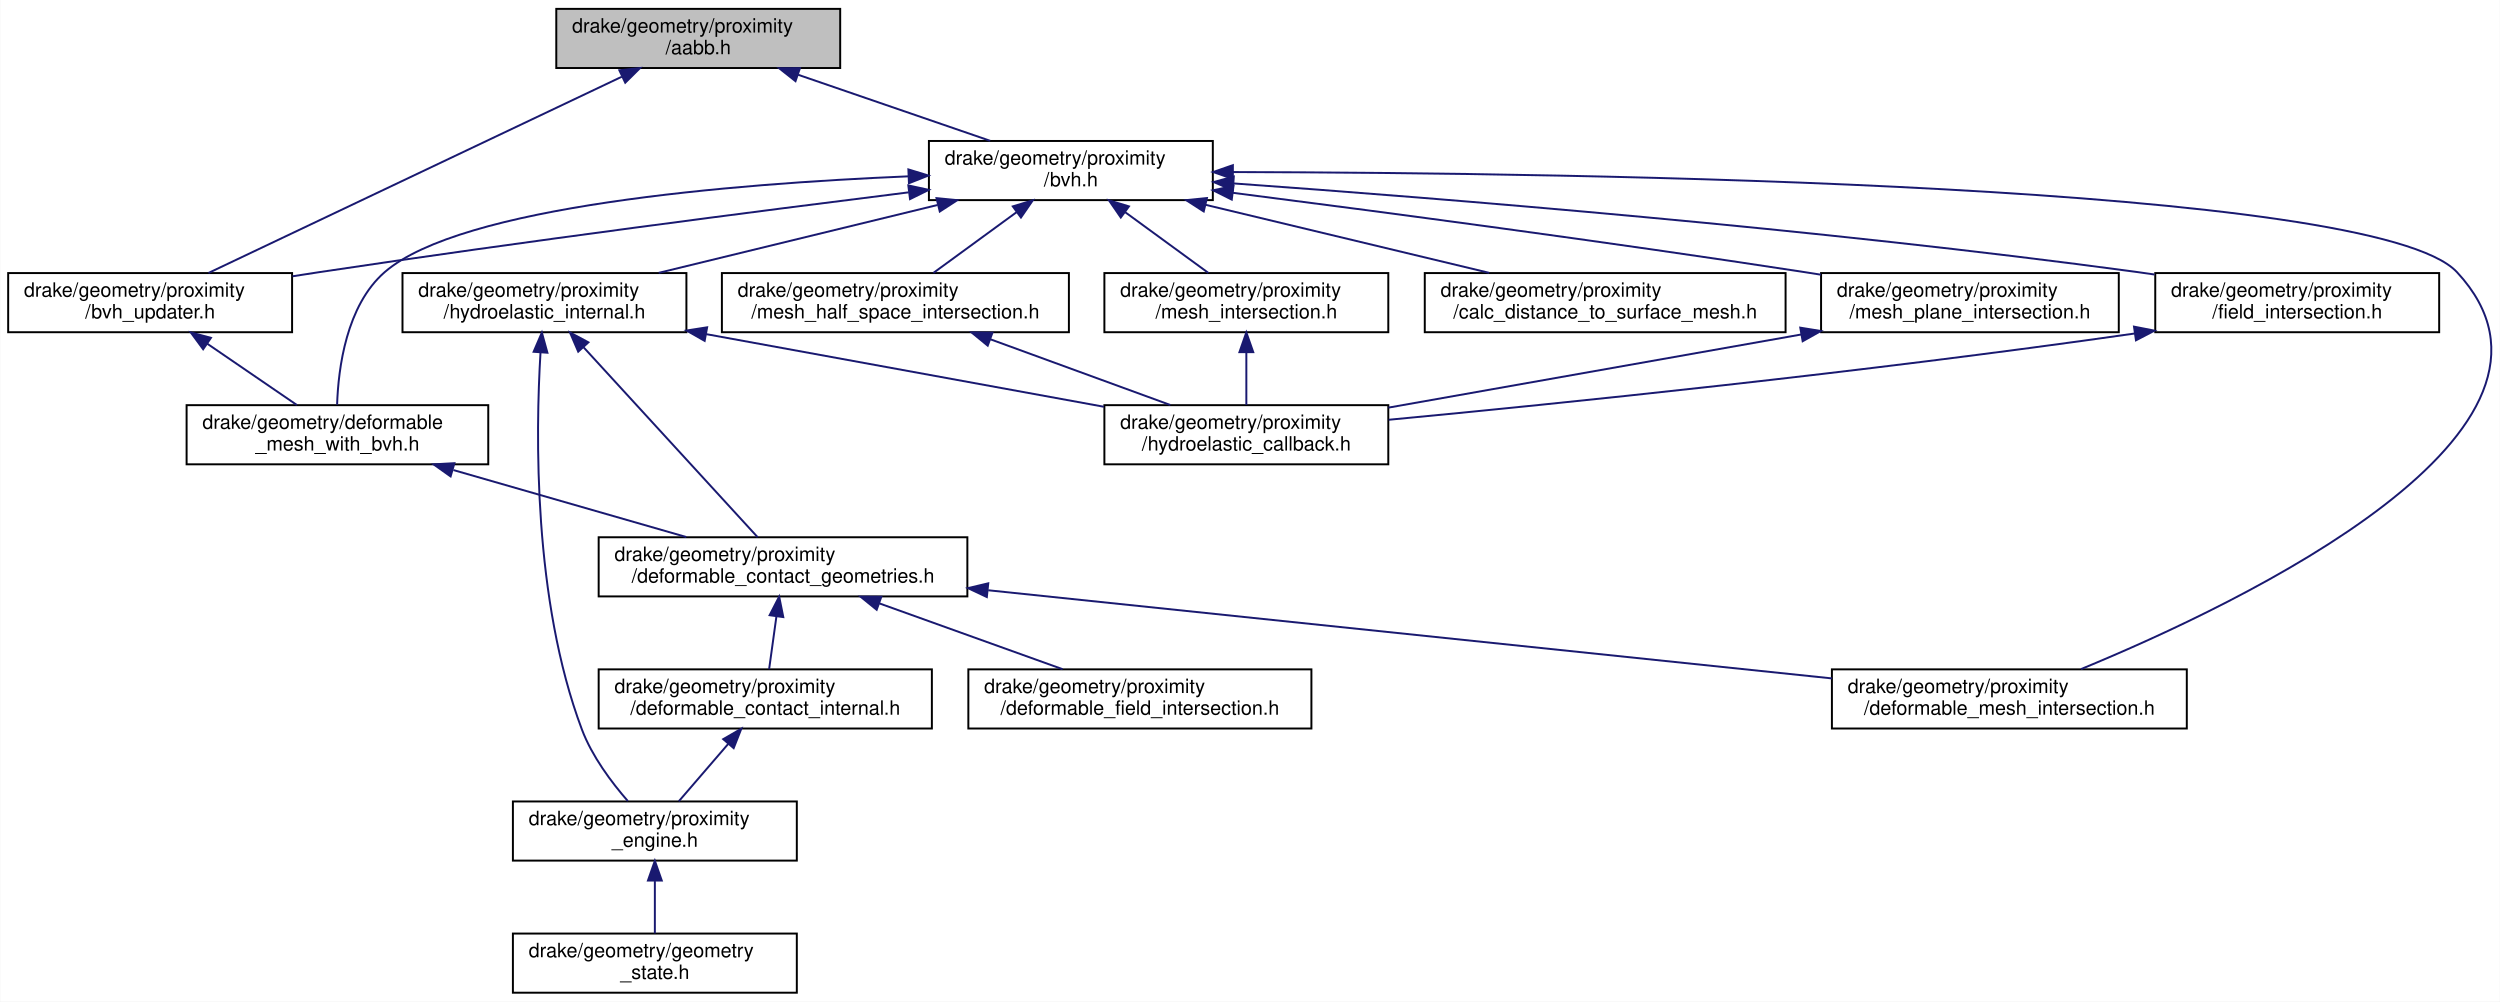
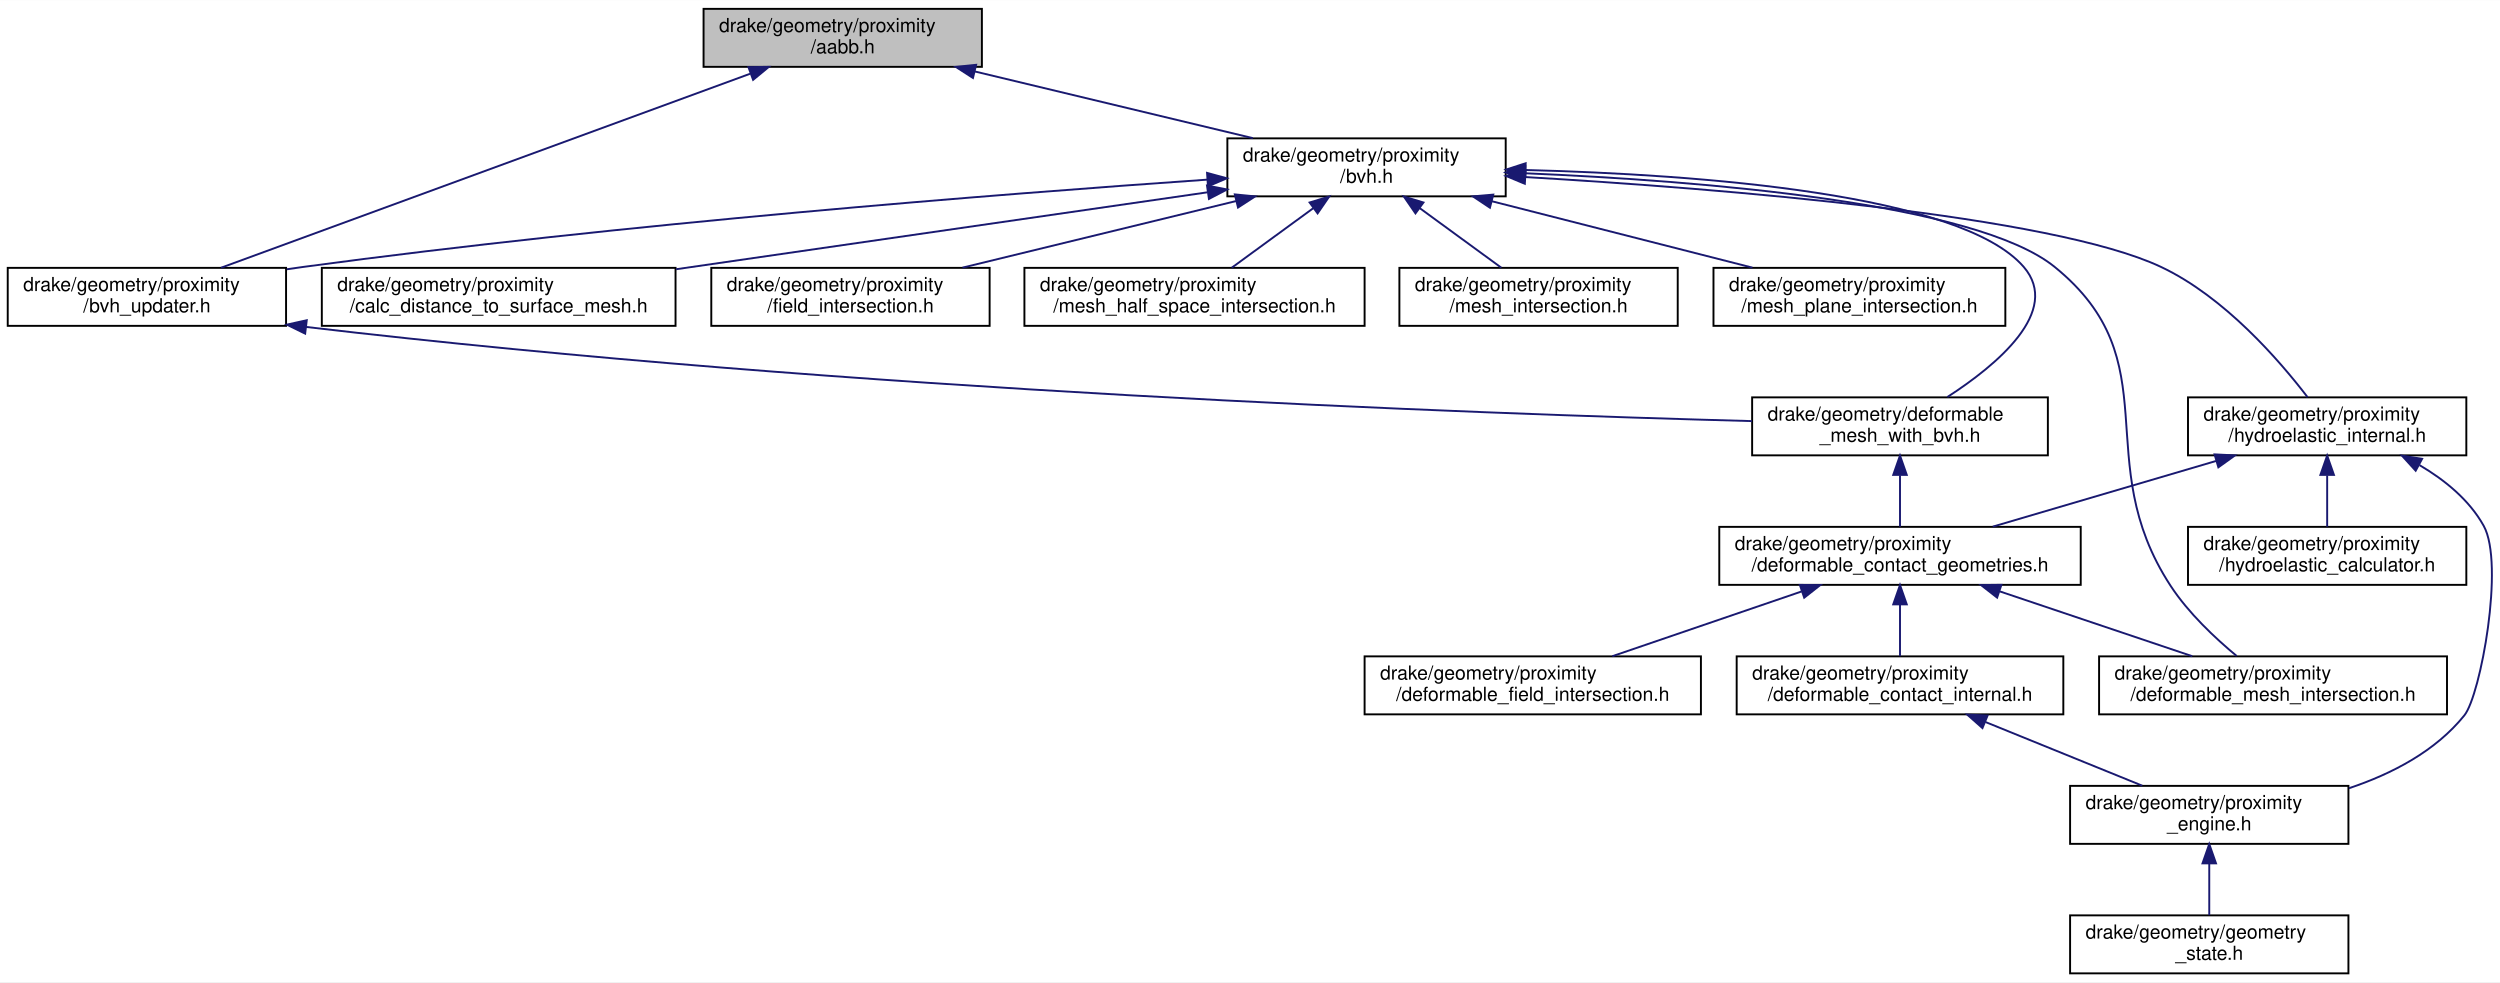
- <svg xmlns="http://www.w3.org/2000/svg" xmlns:xlink="http://www.w3.org/1999/xlink" width="1268pt" height="508pt" viewBox="0.00 0.00 1267.71 508.00">
+ <svg xmlns="http://www.w3.org/2000/svg" xmlns:xlink="http://www.w3.org/1999/xlink" width="1293pt" height="508pt" viewBox="0.00 0.00 1293.42 508.00">
  <g id="graph0" class="graph" transform="scale(1 1) rotate(0) translate(4 504)">
-     <polygon fill="white" stroke="transparent" points="-4,4 -4,-504 1263.71,-504 1263.71,4 -4,4" />
+     <polygon fill="white" stroke="transparent" points="-4,4 -4,-504 1289.42,-504 1289.42,4 -4,4" />
    <g id="node1" class="node">
      <g id="a_node1">
        <a xlink:title=" ">
-           <polygon fill="#bfbfbf" stroke="black" points="278,-469.5 278,-499.5 422,-499.5 422,-469.5 278,-469.5" />
-           <text text-anchor="start" x="286" y="-487.5" font-family="Helvetica,sans-Serif" font-size="10.00">drake/geometry/proximity</text>
-           <text text-anchor="middle" x="350" y="-476.5" font-family="Helvetica,sans-Serif" font-size="10.00">/aabb.h</text>
+           <polygon fill="#bfbfbf" stroke="black" points="360,-469.5 360,-499.5 504,-499.5 504,-469.5 360,-469.5" />
+           <text text-anchor="start" x="368" y="-487.5" font-family="Helvetica,sans-Serif" font-size="10.00">drake/geometry/proximity</text>
+           <text text-anchor="middle" x="432" y="-476.5" font-family="Helvetica,sans-Serif" font-size="10.00">/aabb.h</text>
        </a>
      </g>
    </g>
    <g id="node2" class="node">
      <g id="a_node2">
        <a xlink:href="bvh_8h.html" target="_top" xlink:title=" ">
-           <polygon fill="white" stroke="black" points="467,-402.5 467,-432.5 611,-432.5 611,-402.5 467,-402.5" />
-           <text text-anchor="start" x="475" y="-420.5" font-family="Helvetica,sans-Serif" font-size="10.00">drake/geometry/proximity</text>
-           <text text-anchor="middle" x="539" y="-409.5" font-family="Helvetica,sans-Serif" font-size="10.00">/bvh.h</text>
+           <polygon fill="white" stroke="black" points="631,-402.5 631,-432.5 775,-432.5 775,-402.5 631,-402.5" />
+           <text text-anchor="start" x="639" y="-420.5" font-family="Helvetica,sans-Serif" font-size="10.00">drake/geometry/proximity</text>
+           <text text-anchor="middle" x="703" y="-409.5" font-family="Helvetica,sans-Serif" font-size="10.00">/bvh.h</text>
        </a>
      </g>
    </g>
    <g id="edge1" class="edge">
-       <path fill="none" stroke="midnightblue" d="M400.62,-466.09C431.13,-455.6 469.48,-442.41 498.07,-432.58" />
-       <polygon fill="midnightblue" stroke="midnightblue" points="399.33,-462.83 391.01,-469.4 401.6,-469.45 399.33,-462.83" />
+       <path fill="none" stroke="midnightblue" d="M500.3,-467.12C544.64,-456.48 601.84,-442.76 644.17,-432.61" />
+       <polygon fill="midnightblue" stroke="midnightblue" points="499.38,-463.74 490.47,-469.48 501.01,-470.55 499.38,-463.74" />
    </g>
    <g id="node10" class="node">
      <g id="a_node10">
        <a xlink:href="bvh__updater_8h.html" target="_top" xlink:title=" ">
          <polygon fill="white" stroke="black" points="0,-335.5 0,-365.5 144,-365.5 144,-335.5 0,-335.5" />
          <text text-anchor="start" x="8" y="-353.5" font-family="Helvetica,sans-Serif" font-size="10.00">drake/geometry/proximity</text>
          <text text-anchor="middle" x="72" y="-342.5" font-family="Helvetica,sans-Serif" font-size="10.00">/bvh_updater.h</text>
        </a>
      </g>
    </g>
-     <g id="edge25" class="edge">
-       <path fill="none" stroke="midnightblue" d="M311.25,-465.1C255.05,-438.42 152.15,-389.55 101.6,-365.56" />
-       <polygon fill="midnightblue" stroke="midnightblue" points="309.98,-468.37 320.51,-469.5 312.98,-462.05 309.98,-468.37" />
+     <g id="edge21" class="edge">
+       <path fill="none" stroke="midnightblue" d="M384.05,-465.92C311.8,-439.43 176.46,-389.8 110.34,-365.56" />
+       <polygon fill="midnightblue" stroke="midnightblue" points="383.22,-469.34 393.81,-469.5 385.63,-462.77 383.22,-469.34" />
    </g>
    <g id="node3" class="node">
      <g id="a_node3">
        <a xlink:href="deformable__mesh__with__bvh_8h.html" target="_top" xlink:title=" ">
-           <polygon fill="white" stroke="black" points="90.5,-268.5 90.5,-298.5 243.5,-298.5 243.5,-268.5 90.5,-268.5" />
-           <text text-anchor="start" x="98.5" y="-286.5" font-family="Helvetica,sans-Serif" font-size="10.00">drake/geometry/deformable</text>
-           <text text-anchor="middle" x="167" y="-275.5" font-family="Helvetica,sans-Serif" font-size="10.00">_mesh_with_bvh.h</text>
+           <polygon fill="white" stroke="black" points="902.5,-268.5 902.5,-298.5 1055.5,-298.5 1055.5,-268.5 902.5,-268.5" />
+           <text text-anchor="start" x="910.5" y="-286.5" font-family="Helvetica,sans-Serif" font-size="10.00">drake/geometry/deformable</text>
+           <text text-anchor="middle" x="979" y="-275.5" font-family="Helvetica,sans-Serif" font-size="10.00">_mesh_with_bvh.h</text>
        </a>
      </g>
    </g>
    <g id="edge2" class="edge">
-       <path fill="none" stroke="midnightblue" d="M456.52,-414.56C366.37,-410.75 229.59,-399.45 191,-366 171.5,-349.09 167.44,-317.21 166.83,-298.74" />
-       <polygon fill="midnightblue" stroke="midnightblue" points="456.59,-418.07 466.72,-414.97 456.87,-411.07 456.59,-418.07" />
+       <path fill="none" stroke="midnightblue" d="M785.42,-416.13C875.2,-413.76 1010.4,-403.8 1043,-366 1062.74,-343.11 1029.01,-315.17 1003.49,-298.66" />
+       <polygon fill="midnightblue" stroke="midnightblue" points="785.17,-412.63 775.25,-416.37 785.33,-419.63 785.17,-412.63" />
    </g>
    <g id="node9" class="node">
      <g id="a_node9">
        <a xlink:href="deformable__mesh__intersection_8h.html" target="_top" xlink:title=" ">
-           <polygon fill="white" stroke="black" points="925,-134.5 925,-164.5 1105,-164.5 1105,-134.5 925,-134.5" />
-           <text text-anchor="start" x="933" y="-152.5" font-family="Helvetica,sans-Serif" font-size="10.00">drake/geometry/proximity</text>
-           <text text-anchor="middle" x="1015" y="-141.5" font-family="Helvetica,sans-Serif" font-size="10.00">/deformable_mesh_intersection.h</text>
+           <polygon fill="white" stroke="black" points="1082,-134.5 1082,-164.5 1262,-164.5 1262,-134.5 1082,-134.5" />
+           <text text-anchor="start" x="1090" y="-152.5" font-family="Helvetica,sans-Serif" font-size="10.00">drake/geometry/proximity</text>
+           <text text-anchor="middle" x="1172" y="-141.5" font-family="Helvetica,sans-Serif" font-size="10.00">/deformable_mesh_intersection.h</text>
        </a>
      </g>
    </g>
    <g id="edge16" class="edge">
-       <path fill="none" stroke="midnightblue" d="M621.18,-416.73C797.7,-416.37 1200.47,-410.62 1242,-366 1316.69,-285.75 1132.67,-198.14 1051.32,-164.62" />
-       <polygon fill="midnightblue" stroke="midnightblue" points="621.16,-413.23 611.16,-416.75 621.17,-420.23 621.16,-413.23" />
+       <path fill="none" stroke="midnightblue" d="M785.13,-414.44C876.96,-410.52 1018.17,-399.12 1059,-366 1119.6,-316.85 1076.29,-266.31 1119,-201 1128.18,-186.96 1141.99,-173.97 1153.2,-164.68" />
+       <polygon fill="midnightblue" stroke="midnightblue" points="784.87,-410.95 775.02,-414.85 785.15,-417.94 784.87,-410.95" />
    </g>
    <g id="edge9" class="edge">
-       <path fill="none" stroke="midnightblue" d="M456.77,-406.45C379.52,-396.81 260.77,-381.47 158,-366 153.51,-365.32 148.89,-364.61 144.23,-363.87" />
-       <polygon fill="midnightblue" stroke="midnightblue" points="456.56,-409.95 466.92,-407.71 457.42,-403.01 456.56,-409.95" />
+       <path fill="none" stroke="midnightblue" d="M620.55,-411.14C512.76,-403.63 318.24,-388.33 153,-366 150.17,-365.62 147.29,-365.21 144.38,-364.77" />
+       <polygon fill="midnightblue" stroke="midnightblue" points="620.49,-414.64 630.71,-411.84 620.97,-407.66 620.49,-414.64" />
    </g>
    <g id="node11" class="node">
      <g id="a_node11">
        <a xlink:href="hydroelastic__internal_8h.html" target="_top" xlink:title=" ">
-           <polygon fill="white" stroke="black" points="200,-335.5 200,-365.5 344,-365.5 344,-335.5 200,-335.5" />
-           <text text-anchor="start" x="208" y="-353.5" font-family="Helvetica,sans-Serif" font-size="10.00">drake/geometry/proximity</text>
-           <text text-anchor="middle" x="272" y="-342.5" font-family="Helvetica,sans-Serif" font-size="10.00">/hydroelastic_internal.h</text>
+           <polygon fill="white" stroke="black" points="1128,-268.5 1128,-298.5 1272,-298.5 1272,-268.5 1128,-268.5" />
+           <text text-anchor="start" x="1136" y="-286.5" font-family="Helvetica,sans-Serif" font-size="10.00">drake/geometry/proximity</text>
+           <text text-anchor="middle" x="1200" y="-275.5" font-family="Helvetica,sans-Serif" font-size="10.00">/hydroelastic_internal.h</text>
        </a>
      </g>
    </g>
    <g id="edge11" class="edge">
-       <path fill="none" stroke="midnightblue" d="M471.43,-400.05C427.78,-389.43 371.58,-375.74 329.96,-365.61" />
-       <polygon fill="midnightblue" stroke="midnightblue" points="470.85,-403.51 481.39,-402.48 472.51,-396.71 470.85,-403.51" />
+       <path fill="none" stroke="midnightblue" d="M785.15,-412.48C887.97,-406.4 1057.44,-392.66 1114,-366 1146.93,-350.48 1175.44,-317.46 1189.89,-298.56" />
+       <polygon fill="midnightblue" stroke="midnightblue" points="784.89,-408.99 775.11,-413.06 785.3,-415.98 784.89,-408.99" />
    </g>
    <g id="node13" class="node">
      <g id="a_node13">
        <a xlink:href="calc__distance__to__surface__mesh_8h.html" target="_top" xlink:title=" ">
-           <polygon fill="white" stroke="black" points="718.5,-335.5 718.5,-365.5 901.5,-365.5 901.5,-335.5 718.5,-335.5" />
-           <text text-anchor="start" x="726.5" y="-353.5" font-family="Helvetica,sans-Serif" font-size="10.00">drake/geometry/proximity</text>
-           <text text-anchor="middle" x="810" y="-342.5" font-family="Helvetica,sans-Serif" font-size="10.00">/calc_distance_to_surface_mesh.h</text>
+           <polygon fill="white" stroke="black" points="162.5,-335.5 162.5,-365.5 345.5,-365.5 345.5,-335.5 162.5,-335.5" />
+           <text text-anchor="start" x="170.5" y="-353.5" font-family="Helvetica,sans-Serif" font-size="10.00">drake/geometry/proximity</text>
+           <text text-anchor="middle" x="254" y="-342.5" font-family="Helvetica,sans-Serif" font-size="10.00">/calc_distance_to_surface_mesh.h</text>
        </a>
      </g>
    </g>
    <g id="edge15" class="edge">
-       <path fill="none" stroke="midnightblue" d="M607.3,-400.12C651.64,-389.48 708.84,-375.76 751.17,-365.61" />
-       <polygon fill="midnightblue" stroke="midnightblue" points="606.38,-396.74 597.47,-402.48 608.01,-403.55 606.38,-396.74" />
+       <path fill="none" stroke="midnightblue" d="M620.63,-404.58C542.87,-393.32 426.48,-376.47 345.78,-364.79" />
+       <polygon fill="midnightblue" stroke="midnightblue" points="620.46,-408.09 630.86,-406.06 621.47,-401.16 620.46,-408.09" />
    </g>
    <g id="node14" class="node">
      <g id="a_node14">
        <a xlink:href="field__intersection_8h.html" target="_top" xlink:title=" ">
-           <polygon fill="white" stroke="black" points="1089,-335.5 1089,-365.5 1233,-365.5 1233,-335.5 1089,-335.5" />
-           <text text-anchor="start" x="1097" y="-353.5" font-family="Helvetica,sans-Serif" font-size="10.00">drake/geometry/proximity</text>
-           <text text-anchor="middle" x="1161" y="-342.5" font-family="Helvetica,sans-Serif" font-size="10.00">/field_intersection.h</text>
+           <polygon fill="white" stroke="black" points="364,-335.5 364,-365.5 508,-365.5 508,-335.5 364,-335.5" />
+           <text text-anchor="start" x="372" y="-353.5" font-family="Helvetica,sans-Serif" font-size="10.00">drake/geometry/proximity</text>
+           <text text-anchor="middle" x="436" y="-342.5" font-family="Helvetica,sans-Serif" font-size="10.00">/field_intersection.h</text>
        </a>
      </g>
    </g>
    <g id="edge17" class="edge">
-       <path fill="none" stroke="midnightblue" d="M621.43,-410.97C727.72,-403.35 918.14,-388 1080,-366 1082.83,-365.62 1085.71,-365.2 1088.62,-364.77" />
-       <polygon fill="midnightblue" stroke="midnightblue" points="621.14,-407.48 611.41,-411.68 621.64,-414.46 621.14,-407.48" />
+       <path fill="none" stroke="midnightblue" d="M635.43,-400.05C591.78,-389.43 535.58,-375.74 493.96,-365.61" />
+       <polygon fill="midnightblue" stroke="midnightblue" points="634.85,-403.51 645.39,-402.48 636.51,-396.71 634.85,-403.51" />
    </g>
    <g id="node15" class="node">
      <g id="a_node15">
        <a xlink:href="mesh__half__space__intersection_8h.html" target="_top" xlink:title=" ">
-           <polygon fill="white" stroke="black" points="362,-335.5 362,-365.5 538,-365.5 538,-335.5 362,-335.5" />
-           <text text-anchor="start" x="370" y="-353.5" font-family="Helvetica,sans-Serif" font-size="10.00">drake/geometry/proximity</text>
-           <text text-anchor="middle" x="450" y="-342.5" font-family="Helvetica,sans-Serif" font-size="10.00">/mesh_half_space_intersection.h</text>
-         </a>
-       </g>
-     </g>
-     <g id="edge19" class="edge">
-       <path fill="none" stroke="midnightblue" d="M511.55,-396.45C497.86,-386.45 481.63,-374.6 469.27,-365.58" />
-       <polygon fill="midnightblue" stroke="midnightblue" points="509.55,-399.32 519.69,-402.4 513.68,-393.67 509.55,-399.32" />
+           <polygon fill="white" stroke="black" points="526,-335.5 526,-365.5 702,-365.5 702,-335.5 526,-335.5" />
+           <text text-anchor="start" x="534" y="-353.5" font-family="Helvetica,sans-Serif" font-size="10.00">drake/geometry/proximity</text>
+           <text text-anchor="middle" x="614" y="-342.5" font-family="Helvetica,sans-Serif" font-size="10.00">/mesh_half_space_intersection.h</text>
+         </a>
+       </g>
+     </g>
+     <g id="edge18" class="edge">
+       <path fill="none" stroke="midnightblue" d="M675.55,-396.45C661.86,-386.45 645.63,-374.6 633.27,-365.58" />
+       <polygon fill="midnightblue" stroke="midnightblue" points="673.55,-399.32 683.69,-402.4 677.68,-393.67 673.55,-399.32" />
    </g>
    <g id="node16" class="node">
      <g id="a_node16">
        <a xlink:href="mesh__intersection_8h.html" target="_top" xlink:title=" ">
-           <polygon fill="white" stroke="black" points="556,-335.5 556,-365.5 700,-365.5 700,-335.5 556,-335.5" />
-           <text text-anchor="start" x="564" y="-353.5" font-family="Helvetica,sans-Serif" font-size="10.00">drake/geometry/proximity</text>
-           <text text-anchor="middle" x="628" y="-342.5" font-family="Helvetica,sans-Serif" font-size="10.00">/mesh_intersection.h</text>
-         </a>
-       </g>
-     </g>
-     <g id="edge21" class="edge">
-       <path fill="none" stroke="midnightblue" d="M566.45,-396.45C580.14,-386.45 596.37,-374.6 608.73,-365.58" />
-       <polygon fill="midnightblue" stroke="midnightblue" points="564.32,-393.67 558.31,-402.4 568.45,-399.32 564.32,-393.67" />
+           <polygon fill="white" stroke="black" points="720,-335.5 720,-365.5 864,-365.5 864,-335.5 720,-335.5" />
+           <text text-anchor="start" x="728" y="-353.5" font-family="Helvetica,sans-Serif" font-size="10.00">drake/geometry/proximity</text>
+           <text text-anchor="middle" x="792" y="-342.5" font-family="Helvetica,sans-Serif" font-size="10.00">/mesh_intersection.h</text>
+         </a>
+       </g>
+     </g>
+     <g id="edge19" class="edge">
+       <path fill="none" stroke="midnightblue" d="M730.45,-396.45C744.14,-386.45 760.37,-374.6 772.73,-365.58" />
+       <polygon fill="midnightblue" stroke="midnightblue" points="728.32,-393.67 722.31,-402.4 732.45,-399.32 728.32,-393.67" />
    </g>
    <g id="node17" class="node">
      <g id="a_node17">
        <a xlink:href="mesh__plane__intersection_8h.html" target="_top" xlink:title=" ">
-           <polygon fill="white" stroke="black" points="919.5,-335.5 919.5,-365.5 1070.5,-365.5 1070.5,-335.5 919.5,-335.5" />
-           <text text-anchor="start" x="927.5" y="-353.5" font-family="Helvetica,sans-Serif" font-size="10.00">drake/geometry/proximity</text>
-           <text text-anchor="middle" x="995" y="-342.5" font-family="Helvetica,sans-Serif" font-size="10.00">/mesh_plane_intersection.h</text>
-         </a>
-       </g>
-     </g>
-     <g id="edge23" class="edge">
-       <path fill="none" stroke="midnightblue" d="M621.04,-406.22C696.5,-396.57 811.44,-381.35 911,-366 913.78,-365.57 916.61,-365.13 919.46,-364.67" />
-       <polygon fill="midnightblue" stroke="midnightblue" points="620.6,-402.75 611.12,-407.49 621.48,-409.7 620.6,-402.75" />
+           <polygon fill="white" stroke="black" points="882.5,-335.5 882.5,-365.5 1033.5,-365.5 1033.5,-335.5 882.5,-335.5" />
+           <text text-anchor="start" x="890.5" y="-353.5" font-family="Helvetica,sans-Serif" font-size="10.00">drake/geometry/proximity</text>
+           <text text-anchor="middle" x="958" y="-342.5" font-family="Helvetica,sans-Serif" font-size="10.00">/mesh_plane_intersection.h</text>
+         </a>
+       </g>
+     </g>
+     <g id="edge20" class="edge">
+       <path fill="none" stroke="midnightblue" d="M767.79,-399.98C809.44,-389.37 862.98,-375.72 902.64,-365.61" />
+       <polygon fill="midnightblue" stroke="midnightblue" points="766.84,-396.61 758.02,-402.48 768.57,-403.4 766.84,-396.61" />
    </g>
    <g id="node4" class="node">
      <g id="a_node4">
        <a xlink:href="deformable__contact__geometries_8h.html" target="_top" xlink:title=" ">
-           <polygon fill="white" stroke="black" points="299.5,-201.5 299.5,-231.5 486.5,-231.5 486.5,-201.5 299.5,-201.5" />
-           <text text-anchor="start" x="307.5" y="-219.5" font-family="Helvetica,sans-Serif" font-size="10.00">drake/geometry/proximity</text>
-           <text text-anchor="middle" x="393" y="-208.5" font-family="Helvetica,sans-Serif" font-size="10.00">/deformable_contact_geometries.h</text>
+           <polygon fill="white" stroke="black" points="885.5,-201.5 885.5,-231.5 1072.5,-231.5 1072.5,-201.5 885.5,-201.5" />
+           <text text-anchor="start" x="893.5" y="-219.5" font-family="Helvetica,sans-Serif" font-size="10.00">drake/geometry/proximity</text>
+           <text text-anchor="middle" x="979" y="-208.5" font-family="Helvetica,sans-Serif" font-size="10.00">/deformable_contact_geometries.h</text>
        </a>
      </g>
    </g>
    <g id="edge3" class="edge">
-       <path fill="none" stroke="midnightblue" d="M225.83,-265.58C262.54,-255.02 309.23,-241.59 343.94,-231.61" />
-       <polygon fill="midnightblue" stroke="midnightblue" points="224.4,-262.35 215.76,-268.48 226.34,-269.08 224.4,-262.35" />
+       <path fill="none" stroke="midnightblue" d="M979,-258.11C979,-249.15 979,-239.32 979,-231.58" />
+       <polygon fill="midnightblue" stroke="midnightblue" points="975.5,-258.4 979,-268.4 982.5,-258.4 975.5,-258.4" />
    </g>
    <g id="node5" class="node">
      <g id="a_node5">
        <a xlink:href="deformable__contact__internal_8h.html" target="_top" xlink:title=" ">
-           <polygon fill="white" stroke="black" points="299.5,-134.5 299.5,-164.5 468.5,-164.5 468.5,-134.5 299.5,-134.5" />
-           <text text-anchor="start" x="307.5" y="-152.5" font-family="Helvetica,sans-Serif" font-size="10.00">drake/geometry/proximity</text>
-           <text text-anchor="middle" x="384" y="-141.5" font-family="Helvetica,sans-Serif" font-size="10.00">/deformable_contact_internal.h</text>
+           <polygon fill="white" stroke="black" points="894.5,-134.5 894.5,-164.5 1063.5,-164.5 1063.5,-134.5 894.5,-134.5" />
+           <text text-anchor="start" x="902.5" y="-152.5" font-family="Helvetica,sans-Serif" font-size="10.00">drake/geometry/proximity</text>
+           <text text-anchor="middle" x="979" y="-141.5" font-family="Helvetica,sans-Serif" font-size="10.00">/deformable_contact_internal.h</text>
        </a>
      </g>
    </g>
    <g id="edge4" class="edge">
-       <path fill="none" stroke="midnightblue" d="M389.66,-191.4C388.41,-182.37 387.03,-172.41 385.95,-164.58" />
-       <polygon fill="midnightblue" stroke="midnightblue" points="386.21,-191.97 391.05,-201.4 393.14,-191.01 386.21,-191.97" />
+       <path fill="none" stroke="midnightblue" d="M979,-191.11C979,-182.15 979,-172.32 979,-164.58" />
+       <polygon fill="midnightblue" stroke="midnightblue" points="975.5,-191.4 979,-201.4 982.5,-191.4 975.5,-191.4" />
    </g>
    <g id="node8" class="node">
      <g id="a_node8">
        <a xlink:href="deformable__field__intersection_8h.html" target="_top" xlink:title=" ">
-           <polygon fill="white" stroke="black" points="487,-134.5 487,-164.5 661,-164.5 661,-134.5 487,-134.5" />
-           <text text-anchor="start" x="495" y="-152.5" font-family="Helvetica,sans-Serif" font-size="10.00">drake/geometry/proximity</text>
-           <text text-anchor="middle" x="574" y="-141.5" font-family="Helvetica,sans-Serif" font-size="10.00">/deformable_field_intersection.h</text>
+           <polygon fill="white" stroke="black" points="702,-134.5 702,-164.5 876,-164.5 876,-134.5 702,-134.5" />
+           <text text-anchor="start" x="710" y="-152.5" font-family="Helvetica,sans-Serif" font-size="10.00">drake/geometry/proximity</text>
+           <text text-anchor="middle" x="789" y="-141.5" font-family="Helvetica,sans-Serif" font-size="10.00">/deformable_field_intersection.h</text>
        </a>
      </g>
    </g>
    <g id="edge7" class="edge">
-       <path fill="none" stroke="midnightblue" d="M441.86,-197.96C471.01,-187.48 507.54,-174.37 534.8,-164.58" />
-       <polygon fill="midnightblue" stroke="midnightblue" points="440.5,-194.72 432.27,-201.4 442.87,-201.31 440.5,-194.72" />
+       <path fill="none" stroke="midnightblue" d="M928.11,-198.09C897.44,-187.6 858.89,-174.41 830.15,-164.58" />
+       <polygon fill="midnightblue" stroke="midnightblue" points="927.18,-201.47 937.77,-201.4 929.44,-194.85 927.18,-201.47" />
    </g>
    <g id="edge8" class="edge">
-       <path fill="none" stroke="midnightblue" d="M497.07,-204.62C616.82,-192.11 811.52,-171.76 925,-159.91" />
-       <polygon fill="midnightblue" stroke="midnightblue" points="496.38,-201.18 486.79,-205.7 497.1,-208.14 496.38,-201.18" />
+       <path fill="none" stroke="midnightblue" d="M1030.69,-198.09C1061.84,-187.6 1101.01,-174.41 1130.2,-164.58" />
+       <polygon fill="midnightblue" stroke="midnightblue" points="1029.24,-194.89 1020.88,-201.4 1031.47,-201.52 1029.24,-194.89" />
    </g>
    <g id="node6" class="node">
      <g id="a_node6">
        <a xlink:href="proximity__engine_8h.html" target="_top" xlink:title=" ">
-           <polygon fill="white" stroke="black" points="256,-67.5 256,-97.5 400,-97.5 400,-67.5 256,-67.5" />
-           <text text-anchor="start" x="264" y="-85.5" font-family="Helvetica,sans-Serif" font-size="10.00">drake/geometry/proximity</text>
-           <text text-anchor="middle" x="328" y="-74.5" font-family="Helvetica,sans-Serif" font-size="10.00">_engine.h</text>
+           <polygon fill="white" stroke="black" points="1067,-67.5 1067,-97.5 1211,-97.5 1211,-67.5 1067,-67.5" />
+           <text text-anchor="start" x="1075" y="-85.5" font-family="Helvetica,sans-Serif" font-size="10.00">drake/geometry/proximity</text>
+           <text text-anchor="middle" x="1139" y="-74.5" font-family="Helvetica,sans-Serif" font-size="10.00">_engine.h</text>
        </a>
      </g>
    </g>
    <g id="edge5" class="edge">
-       <path fill="none" stroke="midnightblue" d="M365.25,-126.74C356.96,-117.12 347.46,-106.09 340.13,-97.58" />
-       <polygon fill="midnightblue" stroke="midnightblue" points="362.67,-129.1 371.85,-134.4 367.97,-124.54 362.67,-129.1" />
+       <path fill="none" stroke="midnightblue" d="M1023.2,-130.54C1048.8,-120.14 1080.57,-107.24 1104.35,-97.58" />
+       <polygon fill="midnightblue" stroke="midnightblue" points="1021.66,-127.39 1013.72,-134.4 1024.3,-133.87 1021.66,-127.39" />
    </g>
    <g id="node7" class="node">
      <g id="a_node7">
        <a xlink:href="geometry__state_8h.html" target="_top" xlink:title=" ">
-           <polygon fill="white" stroke="black" points="256,-0.5 256,-30.5 400,-30.5 400,-0.5 256,-0.5" />
-           <text text-anchor="start" x="264" y="-18.5" font-family="Helvetica,sans-Serif" font-size="10.00">drake/geometry/geometry</text>
-           <text text-anchor="middle" x="328" y="-7.5" font-family="Helvetica,sans-Serif" font-size="10.00">_state.h</text>
+           <polygon fill="white" stroke="black" points="1067,-0.5 1067,-30.5 1211,-30.5 1211,-0.5 1067,-0.5" />
+           <text text-anchor="start" x="1075" y="-18.5" font-family="Helvetica,sans-Serif" font-size="10.00">drake/geometry/geometry</text>
+           <text text-anchor="middle" x="1139" y="-7.5" font-family="Helvetica,sans-Serif" font-size="10.00">_state.h</text>
        </a>
      </g>
    </g>
    <g id="edge6" class="edge">
-       <path fill="none" stroke="midnightblue" d="M328,-57.11C328,-48.15 328,-38.32 328,-30.58" />
-       <polygon fill="midnightblue" stroke="midnightblue" points="324.5,-57.4 328,-67.4 331.5,-57.4 324.5,-57.4" />
+       <path fill="none" stroke="midnightblue" d="M1139,-57.11C1139,-48.15 1139,-38.32 1139,-30.58" />
+       <polygon fill="midnightblue" stroke="midnightblue" points="1135.5,-57.4 1139,-67.4 1142.5,-57.4 1135.5,-57.4" />
    </g>
    <g id="edge10" class="edge">
-       <path fill="none" stroke="midnightblue" d="M100.89,-329.73C115.59,-319.68 133.11,-307.68 146.43,-298.58" />
-       <polygon fill="midnightblue" stroke="midnightblue" points="98.89,-326.86 92.61,-335.4 102.84,-332.64 98.89,-326.86" />
+       <path fill="none" stroke="midnightblue" d="M154.34,-334.93C435.28,-301.86 757.99,-290.1 902.44,-286.21" />
+       <polygon fill="midnightblue" stroke="midnightblue" points="153.88,-331.46 144.36,-336.12 154.7,-338.41 153.88,-331.46" />
    </g>
    <g id="edge12" class="edge">
-       <path fill="none" stroke="midnightblue" d="M291.8,-327.9C316.78,-300.65 359.01,-254.58 380.14,-231.52" />
-       <polygon fill="midnightblue" stroke="midnightblue" points="289.13,-325.64 284.95,-335.37 294.29,-330.37 289.13,-325.64" />
+       <path fill="none" stroke="midnightblue" d="M1142.47,-265.58C1106.58,-255.02 1060.91,-241.59 1026.98,-231.61" />
+       <polygon fill="midnightblue" stroke="midnightblue" points="1141.74,-269.01 1152.32,-268.48 1143.71,-262.3 1141.74,-269.01" />
    </g>
    <g id="edge13" class="edge">
-       <path fill="none" stroke="midnightblue" d="M270,-325.21C267.52,-284.3 266.27,-199.68 291,-134 296.13,-120.37 306.03,-107.17 314.3,-97.69" />
-       <polygon fill="midnightblue" stroke="midnightblue" points="266.51,-325.58 270.69,-335.31 273.5,-325.1 266.51,-325.58" />
+       <path fill="none" stroke="midnightblue" d="M1247.76,-263.45C1260.89,-255.74 1273.55,-245.42 1281,-232 1291.86,-212.44 1279.36,-144.4 1271,-134 1256.09,-115.45 1233.53,-103.7 1211.26,-96.27" />
+       <polygon fill="midnightblue" stroke="midnightblue" points="1245.79,-260.54 1238.66,-268.37 1249.12,-266.69 1245.79,-260.54" />
    </g>
    <g id="node12" class="node">
      <g id="a_node12">
-         <a xlink:href="hydroelastic__callback_8h.html" target="_top" xlink:title=" ">
-           <polygon fill="white" stroke="black" points="556,-268.5 556,-298.5 700,-298.5 700,-268.5 556,-268.5" />
-           <text text-anchor="start" x="564" y="-286.5" font-family="Helvetica,sans-Serif" font-size="10.00">drake/geometry/proximity</text>
-           <text text-anchor="middle" x="628" y="-275.5" font-family="Helvetica,sans-Serif" font-size="10.00">/hydroelastic_callback.h</text>
+         <a xlink:href="hydroelastic__calculator_8h.html" target="_top" xlink:title=" ">
+           <polygon fill="white" stroke="black" points="1128,-201.5 1128,-231.5 1272,-231.5 1272,-201.5 1128,-201.5" />
+           <text text-anchor="start" x="1136" y="-219.5" font-family="Helvetica,sans-Serif" font-size="10.00">drake/geometry/proximity</text>
+           <text text-anchor="middle" x="1200" y="-208.5" font-family="Helvetica,sans-Serif" font-size="10.00">/hydroelastic_calculator.h</text>
        </a>
      </g>
    </g>
    <g id="edge14" class="edge">
-       <path fill="none" stroke="midnightblue" d="M354.01,-334.53C414.95,-323.4 497.3,-308.36 555.76,-297.69" />
-       <polygon fill="midnightblue" stroke="midnightblue" points="353.25,-331.11 344.04,-336.35 354.51,-337.99 353.25,-331.11" />
-     </g>
-     <g id="edge18" class="edge">
-       <path fill="none" stroke="midnightblue" d="M1078.59,-334.85C939.07,-314.85 787.5,-299.38 700.21,-291.09" />
-       <polygon fill="midnightblue" stroke="midnightblue" points="1078.22,-338.33 1088.61,-336.3 1079.22,-331.4 1078.22,-338.33" />
-     </g>
-     <g id="edge20" class="edge">
-       <path fill="none" stroke="midnightblue" d="M498.05,-331.96C526.72,-321.48 562.64,-308.37 589.45,-298.58" />
-       <polygon fill="midnightblue" stroke="midnightblue" points="496.82,-328.68 488.62,-335.4 499.22,-335.25 496.82,-328.68" />
-     </g>
-     <g id="edge22" class="edge">
-       <path fill="none" stroke="midnightblue" d="M628,-325.11C628,-316.15 628,-306.32 628,-298.58" />
-       <polygon fill="midnightblue" stroke="midnightblue" points="624.5,-325.4 628,-335.4 631.5,-325.4 624.5,-325.4" />
-     </g>
-     <g id="edge24" class="edge">
-       <path fill="none" stroke="midnightblue" d="M909.4,-334.34C845.84,-323.08 760.13,-307.9 700.07,-297.26" />
-       <polygon fill="midnightblue" stroke="midnightblue" points="908.95,-337.81 919.4,-336.11 910.17,-330.92 908.95,-337.81" />
+       <path fill="none" stroke="midnightblue" d="M1200,-258.11C1200,-249.15 1200,-239.32 1200,-231.58" />
+       <polygon fill="midnightblue" stroke="midnightblue" points="1196.5,-258.4 1200,-268.4 1203.5,-258.4 1196.5,-258.4" />
    </g>
  </g>
</svg>
